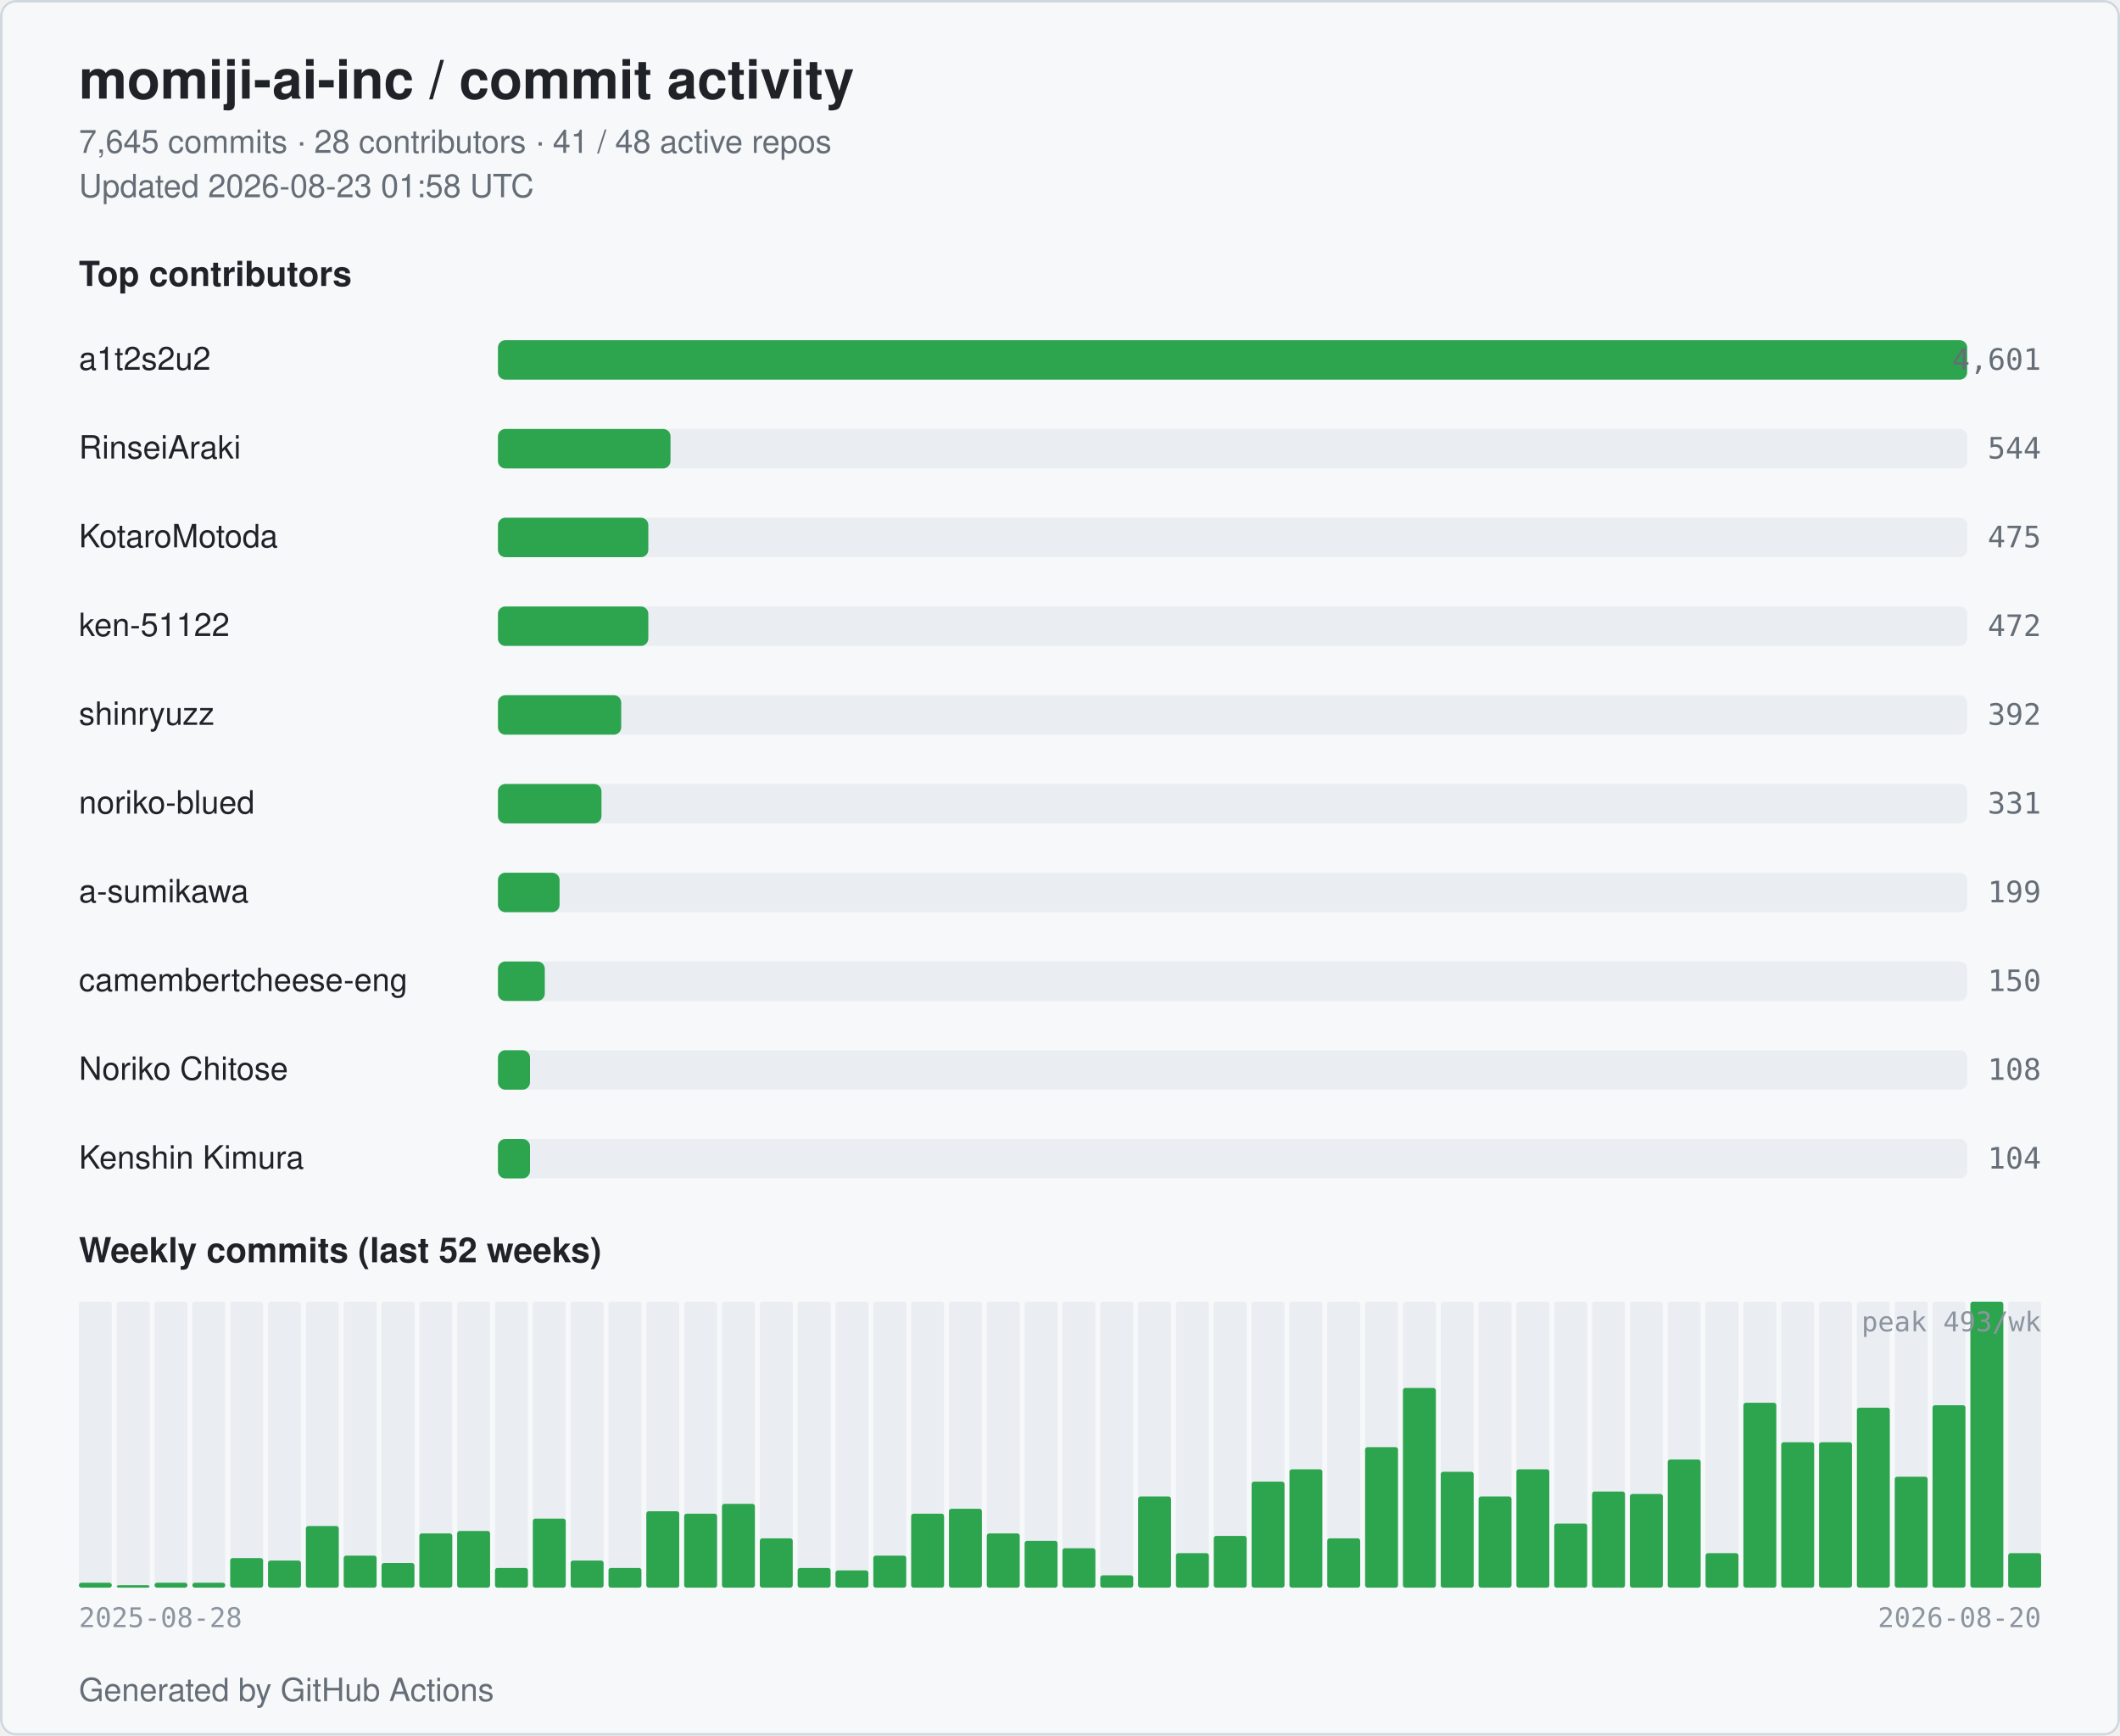
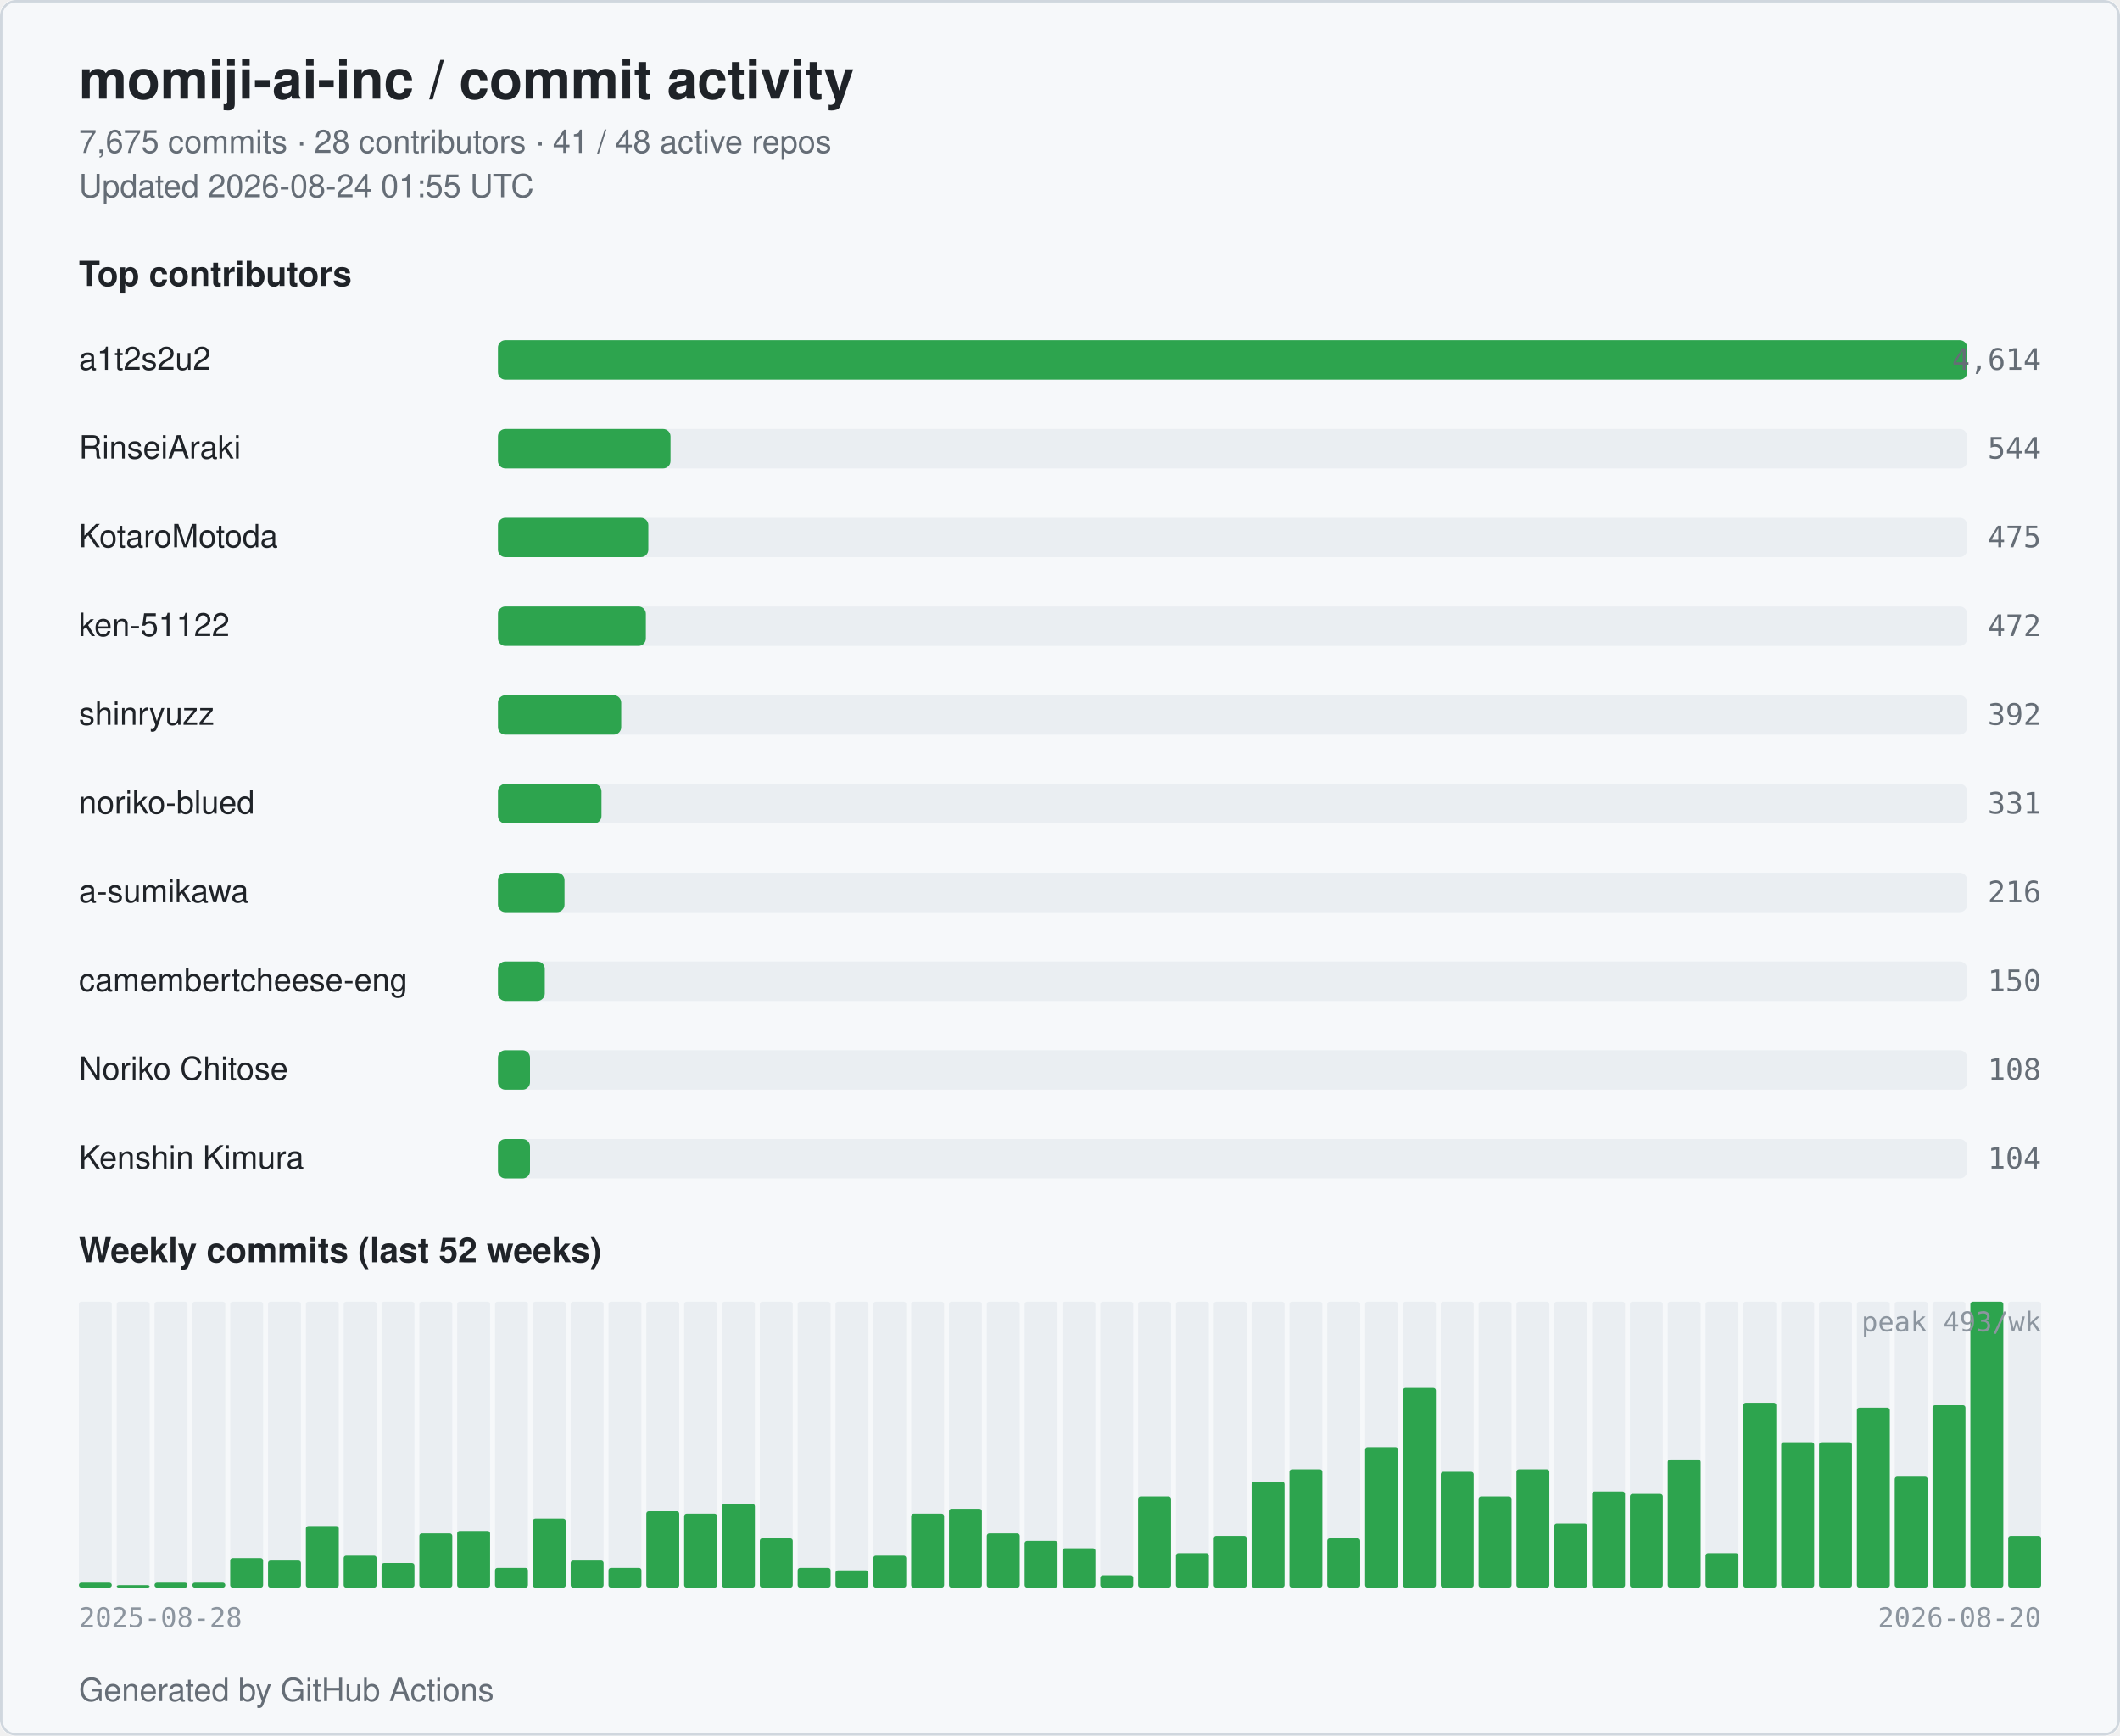
<svg xmlns="http://www.w3.org/2000/svg" width="860" height="704" viewBox="0 0 860 704" role="img" aria-label="momiji-ai-inc commit activity">
  <style>
  .bg { fill: #ffffff; }
  .card { fill: #f6f8fa; stroke: #d0d7de; }
  .title { fill: #1f2328; font: 600 22px -apple-system, BlinkMacSystemFont, "Segoe UI", Helvetica, Arial, sans-serif; }
  .subtitle { fill: #656d76; font: 400 13px -apple-system, BlinkMacSystemFont, "Segoe UI", Helvetica, Arial, sans-serif; }
  .section { fill: #1f2328; font: 600 14px -apple-system, BlinkMacSystemFont, "Segoe UI", Helvetica, Arial, sans-serif; }
  .name { fill: #1f2328; font: 500 13px -apple-system, BlinkMacSystemFont, "Segoe UI", Helvetica, Arial, sans-serif; }
  .count { fill: #656d76; font: 500 12px ui-monospace, SFMono-Regular, Menlo, monospace; }
  .axis { fill: #8c959f; font: 400 11px ui-monospace, SFMono-Regular, Menlo, monospace; }
  .bar { fill: #2da44e; }
  .bar-bg { fill: #eaeef2; }
  .week { fill: #2da44e; }
  .week-empty { fill: #eaeef2; }
  @media (prefers-color-scheme: dark) {
    .bg { fill: #0d1117; }
    .card { fill: #151b23; stroke: #30363d; }
    .title { fill: #e6edf3; }
    .subtitle { fill: #9198a1; }
    .section { fill: #e6edf3; }
    .name { fill: #e6edf3; }
    .count { fill: #9198a1; }
    .axis { fill: #6e7681; }
    .bar { fill: #3fb950; }
    .bar-bg { fill: #21262d; }
    .week { fill: #3fb950; }
    .week-empty { fill: #21262d; }
  }
</style>
  <rect class="bg" x="0" y="0" width="860" height="704" rx="6" />
  <rect class="card" x="0.5" y="0.5" width="859" height="703" rx="6" fill="none" />
  <text class="title" x="32" y="40">momiji-ai-inc / commit activity</text>
-   <text class="subtitle" x="32" y="62">7,645 commits · 28 contributors · 41 / 48 active repos</text>
-   <text class="subtitle" x="32" y="80">Updated 2026-08-23 01:58 UTC</text>
+   <text class="subtitle" x="32" y="62">7,675 commits · 28 contributors · 41 / 48 active repos</text>
+   <text class="subtitle" x="32" y="80">Updated 2026-08-24 01:55 UTC</text>
  <text class="section" x="32" y="116">Top contributors</text>
  <text class="name" x="32" y="150">a1t2s2u2</text>
  <rect class="bar-bg" x="202" y="138" width="596" height="16" rx="3" />
  <rect class="bar" x="202" y="138" width="596" height="16" rx="3" />
-   <text class="count" x="828" y="150" text-anchor="end">4,601</text>
+   <text class="count" x="828" y="150" text-anchor="end">4,614</text>
  <text class="name" x="32" y="186">RinseiAraki</text>
  <rect class="bar-bg" x="202" y="174" width="596" height="16" rx="3" />
  <rect class="bar" x="202" y="174" width="70" height="16" rx="3" />
  <text class="count" x="828" y="186" text-anchor="end">544</text>
  <text class="name" x="32" y="222">KotaroMotoda</text>
  <rect class="bar-bg" x="202" y="210" width="596" height="16" rx="3" />
  <rect class="bar" x="202" y="210" width="61" height="16" rx="3" />
  <text class="count" x="828" y="222" text-anchor="end">475</text>
  <text class="name" x="32" y="258">ken-51122</text>
  <rect class="bar-bg" x="202" y="246" width="596" height="16" rx="3" />
-   <rect class="bar" x="202" y="246" width="61" height="16" rx="3" />
+   <rect class="bar" x="202" y="246" width="60" height="16" rx="3" />
  <text class="count" x="828" y="258" text-anchor="end">472</text>
  <text class="name" x="32" y="294">shinryuzz</text>
  <rect class="bar-bg" x="202" y="282" width="596" height="16" rx="3" />
  <rect class="bar" x="202" y="282" width="50" height="16" rx="3" />
  <text class="count" x="828" y="294" text-anchor="end">392</text>
  <text class="name" x="32" y="330">noriko-blued</text>
  <rect class="bar-bg" x="202" y="318" width="596" height="16" rx="3" />
  <rect class="bar" x="202" y="318" width="42" height="16" rx="3" />
  <text class="count" x="828" y="330" text-anchor="end">331</text>
  <text class="name" x="32" y="366">a-sumikawa</text>
  <rect class="bar-bg" x="202" y="354" width="596" height="16" rx="3" />
-   <rect class="bar" x="202" y="354" width="25" height="16" rx="3" />
-   <text class="count" x="828" y="366" text-anchor="end">199</text>
+   <rect class="bar" x="202" y="354" width="27" height="16" rx="3" />
+   <text class="count" x="828" y="366" text-anchor="end">216</text>
  <text class="name" x="32" y="402" textLength="160" lengthAdjust="spacingAndGlyphs">camembertcheese-eng</text>
  <rect class="bar-bg" x="202" y="390" width="596" height="16" rx="3" />
  <rect class="bar" x="202" y="390" width="19" height="16" rx="3" />
  <text class="count" x="828" y="402" text-anchor="end">150</text>
  <text class="name" x="32" y="438">Noriko Chitose</text>
  <rect class="bar-bg" x="202" y="426" width="596" height="16" rx="3" />
  <rect class="bar" x="202" y="426" width="13" height="16" rx="3" />
  <text class="count" x="828" y="438" text-anchor="end">108</text>
  <text class="name" x="32" y="474">Kenshin Kimura</text>
  <rect class="bar-bg" x="202" y="462" width="596" height="16" rx="3" />
  <rect class="bar" x="202" y="462" width="13" height="16" rx="3" />
  <text class="count" x="828" y="474" text-anchor="end">104</text>
  <text class="section" x="32" y="512">Weekly commits (last 52 weeks)</text>
  <rect class="week-empty" x="32.00" y="528" width="13.35" height="116" rx="1" />
  <rect class="week" x="32.00" y="642" width="13.35" height="2" rx="1" />
  <rect class="week-empty" x="47.35" y="528" width="13.35" height="116" rx="1" />
  <rect class="week" x="47.35" y="643" width="13.35" height="1" rx="1" />
  <rect class="week-empty" x="62.69" y="528" width="13.35" height="116" rx="1" />
  <rect class="week" x="62.69" y="642" width="13.35" height="2" rx="1" />
  <rect class="week-empty" x="78.04" y="528" width="13.35" height="116" rx="1" />
  <rect class="week" x="78.04" y="642" width="13.35" height="2" rx="1" />
  <rect class="week-empty" x="93.38" y="528" width="13.35" height="116" rx="1" />
  <rect class="week" x="93.38" y="632" width="13.35" height="12" rx="1" />
  <rect class="week-empty" x="108.73" y="528" width="13.35" height="116" rx="1" />
  <rect class="week" x="108.73" y="633" width="13.35" height="11" rx="1" />
  <rect class="week-empty" x="124.08" y="528" width="13.35" height="116" rx="1" />
  <rect class="week" x="124.08" y="619" width="13.35" height="25" rx="1" />
  <rect class="week-empty" x="139.42" y="528" width="13.35" height="116" rx="1" />
  <rect class="week" x="139.42" y="631" width="13.35" height="13" rx="1" />
  <rect class="week-empty" x="154.77" y="528" width="13.35" height="116" rx="1" />
  <rect class="week" x="154.77" y="634" width="13.35" height="10" rx="1" />
  <rect class="week-empty" x="170.12" y="528" width="13.35" height="116" rx="1" />
  <rect class="week" x="170.12" y="622" width="13.35" height="22" rx="1" />
  <rect class="week-empty" x="185.46" y="528" width="13.35" height="116" rx="1" />
  <rect class="week" x="185.46" y="621" width="13.35" height="23" rx="1" />
  <rect class="week-empty" x="200.81" y="528" width="13.35" height="116" rx="1" />
  <rect class="week" x="200.81" y="636" width="13.35" height="8" rx="1" />
  <rect class="week-empty" x="216.15" y="528" width="13.35" height="116" rx="1" />
  <rect class="week" x="216.15" y="616" width="13.35" height="28" rx="1" />
  <rect class="week-empty" x="231.50" y="528" width="13.35" height="116" rx="1" />
  <rect class="week" x="231.50" y="633" width="13.35" height="11" rx="1" />
  <rect class="week-empty" x="246.85" y="528" width="13.35" height="116" rx="1" />
  <rect class="week" x="246.85" y="636" width="13.35" height="8" rx="1" />
  <rect class="week-empty" x="262.19" y="528" width="13.35" height="116" rx="1" />
  <rect class="week" x="262.19" y="613" width="13.35" height="31" rx="1" />
  <rect class="week-empty" x="277.54" y="528" width="13.35" height="116" rx="1" />
  <rect class="week" x="277.54" y="614" width="13.35" height="30" rx="1" />
  <rect class="week-empty" x="292.88" y="528" width="13.35" height="116" rx="1" />
  <rect class="week" x="292.88" y="610" width="13.35" height="34" rx="1" />
  <rect class="week-empty" x="308.23" y="528" width="13.35" height="116" rx="1" />
  <rect class="week" x="308.23" y="624" width="13.35" height="20" rx="1" />
  <rect class="week-empty" x="323.58" y="528" width="13.35" height="116" rx="1" />
  <rect class="week" x="323.58" y="636" width="13.35" height="8" rx="1" />
  <rect class="week-empty" x="338.92" y="528" width="13.35" height="116" rx="1" />
  <rect class="week" x="338.92" y="637" width="13.35" height="7" rx="1" />
  <rect class="week-empty" x="354.27" y="528" width="13.35" height="116" rx="1" />
  <rect class="week" x="354.27" y="631" width="13.35" height="13" rx="1" />
  <rect class="week-empty" x="369.62" y="528" width="13.35" height="116" rx="1" />
  <rect class="week" x="369.62" y="614" width="13.35" height="30" rx="1" />
  <rect class="week-empty" x="384.96" y="528" width="13.35" height="116" rx="1" />
  <rect class="week" x="384.96" y="612" width="13.35" height="32" rx="1" />
  <rect class="week-empty" x="400.31" y="528" width="13.35" height="116" rx="1" />
  <rect class="week" x="400.31" y="622" width="13.35" height="22" rx="1" />
  <rect class="week-empty" x="415.65" y="528" width="13.35" height="116" rx="1" />
  <rect class="week" x="415.65" y="625" width="13.35" height="19" rx="1" />
  <rect class="week-empty" x="431.00" y="528" width="13.35" height="116" rx="1" />
  <rect class="week" x="431.00" y="628" width="13.35" height="16" rx="1" />
  <rect class="week-empty" x="446.35" y="528" width="13.35" height="116" rx="1" />
  <rect class="week" x="446.35" y="639" width="13.35" height="5" rx="1" />
  <rect class="week-empty" x="461.69" y="528" width="13.35" height="116" rx="1" />
  <rect class="week" x="461.69" y="607" width="13.35" height="37" rx="1" />
  <rect class="week-empty" x="477.04" y="528" width="13.35" height="116" rx="1" />
  <rect class="week" x="477.04" y="630" width="13.35" height="14" rx="1" />
  <rect class="week-empty" x="492.38" y="528" width="13.35" height="116" rx="1" />
  <rect class="week" x="492.38" y="623" width="13.35" height="21" rx="1" />
  <rect class="week-empty" x="507.73" y="528" width="13.35" height="116" rx="1" />
  <rect class="week" x="507.73" y="601" width="13.35" height="43" rx="1" />
  <rect class="week-empty" x="523.08" y="528" width="13.35" height="116" rx="1" />
  <rect class="week" x="523.08" y="596" width="13.35" height="48" rx="1" />
  <rect class="week-empty" x="538.42" y="528" width="13.35" height="116" rx="1" />
  <rect class="week" x="538.42" y="624" width="13.35" height="20" rx="1" />
  <rect class="week-empty" x="553.77" y="528" width="13.35" height="116" rx="1" />
  <rect class="week" x="553.77" y="587" width="13.35" height="57" rx="1" />
  <rect class="week-empty" x="569.12" y="528" width="13.35" height="116" rx="1" />
  <rect class="week" x="569.12" y="563" width="13.35" height="81" rx="1" />
  <rect class="week-empty" x="584.46" y="528" width="13.35" height="116" rx="1" />
  <rect class="week" x="584.46" y="597" width="13.35" height="47" rx="1" />
  <rect class="week-empty" x="599.81" y="528" width="13.35" height="116" rx="1" />
  <rect class="week" x="599.81" y="607" width="13.35" height="37" rx="1" />
  <rect class="week-empty" x="615.15" y="528" width="13.35" height="116" rx="1" />
  <rect class="week" x="615.15" y="596" width="13.35" height="48" rx="1" />
  <rect class="week-empty" x="630.50" y="528" width="13.35" height="116" rx="1" />
  <rect class="week" x="630.50" y="618" width="13.35" height="26" rx="1" />
  <rect class="week-empty" x="645.85" y="528" width="13.35" height="116" rx="1" />
  <rect class="week" x="645.85" y="605" width="13.35" height="39" rx="1" />
  <rect class="week-empty" x="661.19" y="528" width="13.35" height="116" rx="1" />
  <rect class="week" x="661.19" y="606" width="13.35" height="38" rx="1" />
  <rect class="week-empty" x="676.54" y="528" width="13.35" height="116" rx="1" />
  <rect class="week" x="676.54" y="592" width="13.35" height="52" rx="1" />
  <rect class="week-empty" x="691.88" y="528" width="13.35" height="116" rx="1" />
  <rect class="week" x="691.88" y="630" width="13.35" height="14" rx="1" />
  <rect class="week-empty" x="707.23" y="528" width="13.35" height="116" rx="1" />
  <rect class="week" x="707.23" y="569" width="13.35" height="75" rx="1" />
  <rect class="week-empty" x="722.58" y="528" width="13.35" height="116" rx="1" />
  <rect class="week" x="722.58" y="585" width="13.35" height="59" rx="1" />
  <rect class="week-empty" x="737.92" y="528" width="13.35" height="116" rx="1" />
  <rect class="week" x="737.92" y="585" width="13.35" height="59" rx="1" />
  <rect class="week-empty" x="753.27" y="528" width="13.35" height="116" rx="1" />
  <rect class="week" x="753.27" y="571" width="13.35" height="73" rx="1" />
  <rect class="week-empty" x="768.62" y="528" width="13.35" height="116" rx="1" />
  <rect class="week" x="768.62" y="599" width="13.35" height="45" rx="1" />
  <rect class="week-empty" x="783.96" y="528" width="13.35" height="116" rx="1" />
  <rect class="week" x="783.96" y="570" width="13.35" height="74" rx="1" />
  <rect class="week-empty" x="799.31" y="528" width="13.35" height="116" rx="1" />
  <rect class="week" x="799.31" y="528" width="13.35" height="116" rx="1" />
  <rect class="week-empty" x="814.65" y="528" width="13.35" height="116" rx="1" />
-   <rect class="week" x="814.65" y="630" width="13.35" height="14" rx="1" />
+   <rect class="week" x="814.65" y="623" width="13.35" height="21" rx="1" />
  <text class="axis" x="32" y="660">2025-08-28</text>
  <text class="axis" x="828" y="660" text-anchor="end">2026-08-20</text>
  <text class="axis" x="828" y="540" text-anchor="end">peak 493/wk</text>
  <text class="subtitle" x="32" y="690">Generated by GitHub Actions</text>
</svg>
